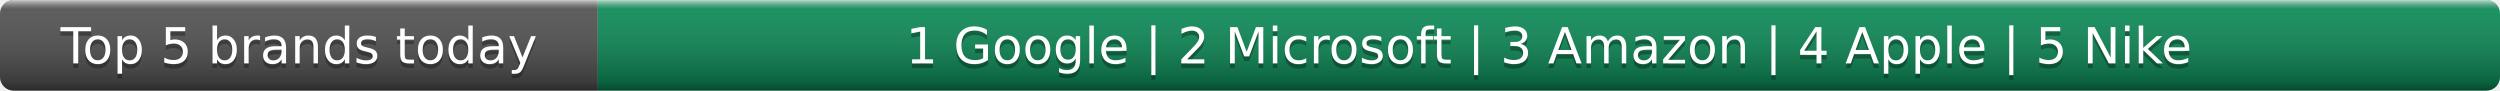
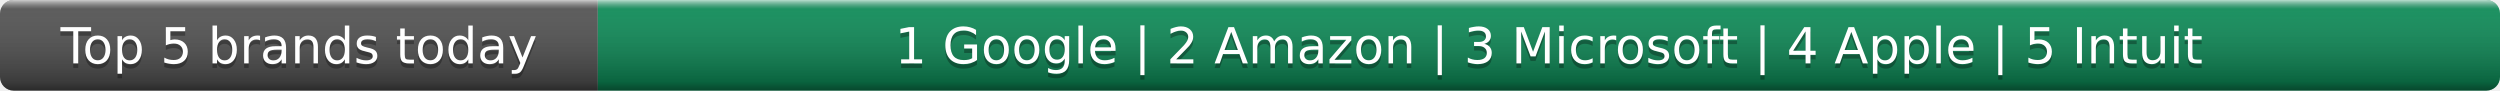
- <svg xmlns="http://www.w3.org/2000/svg" width="552" height="20" role="img" aria-label="Top 5 brands today: Google, Microsoft, Amazon, Apple, Nike">
+ <svg xmlns="http://www.w3.org/2000/svg" width="552" height="20" role="img" aria-label="Top 5 brands today: Google, Amazon, Microsoft, Apple, Intuit">
  <linearGradient id="s" x2="0" y2="100%">
    <stop offset="0" stop-color="#fff" stop-opacity=".7" />
    <stop offset=".1" stop-color="#aaa" stop-opacity=".1" />
    <stop offset=".9" stop-opacity=".3" />
    <stop offset="1" stop-opacity=".5" />
  </linearGradient>
  <clipPath id="r">
    <rect width="552" height="20" rx="3" fill="#fff" />
  </clipPath>
  <g clip-path="url(#r)">
    <rect width="132" height="20" fill="#555" />
    <rect x="132" width="420" height="20" fill="#0e8f5a" />
    <rect width="552" height="20" fill="url(#s)" />
  </g>
  <g fill="#fff" text-anchor="middle" font-family="Verdana,Geneva,DejaVu Sans,sans-serif" text-rendering="geometricPrecision" font-size="11">
    <text x="66.0" y="15" fill="#010101" fill-opacity=".3">Top 5 brands today</text>
    <text x="66.0" y="14">Top 5 brands today</text>
-     <text x="342.0" y="15" fill="#010101" fill-opacity=".3">1 Google | 2 Microsoft | 3 Amazon | 4 Apple | 5 Nike</text>
-     <text x="342.0" y="14">1 Google | 2 Microsoft | 3 Amazon | 4 Apple | 5 Nike</text>
+     <text x="342.0" y="15" fill="#010101" fill-opacity=".3">1 Google | 2 Amazon | 3 Microsoft | 4 Apple | 5 Intuit</text>
+     <text x="342.0" y="14">1 Google | 2 Amazon | 3 Microsoft | 4 Apple | 5 Intuit</text>
  </g>
</svg>
